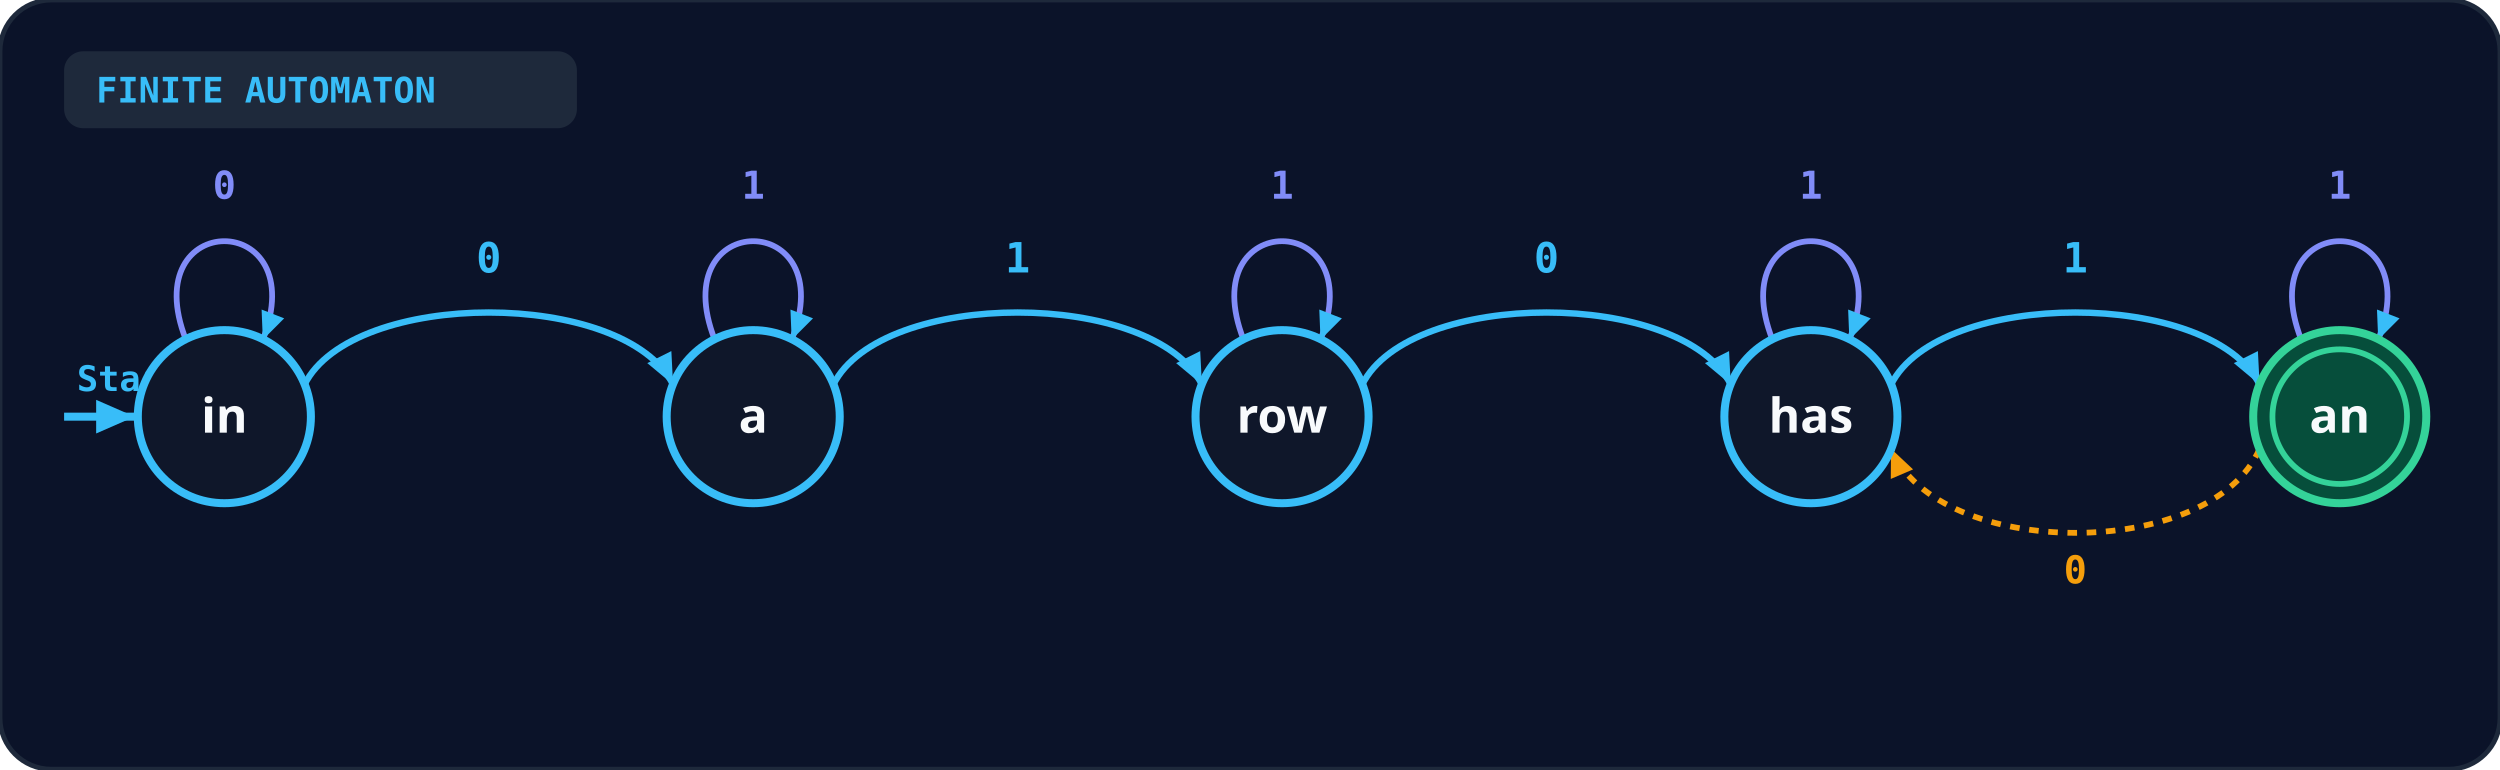
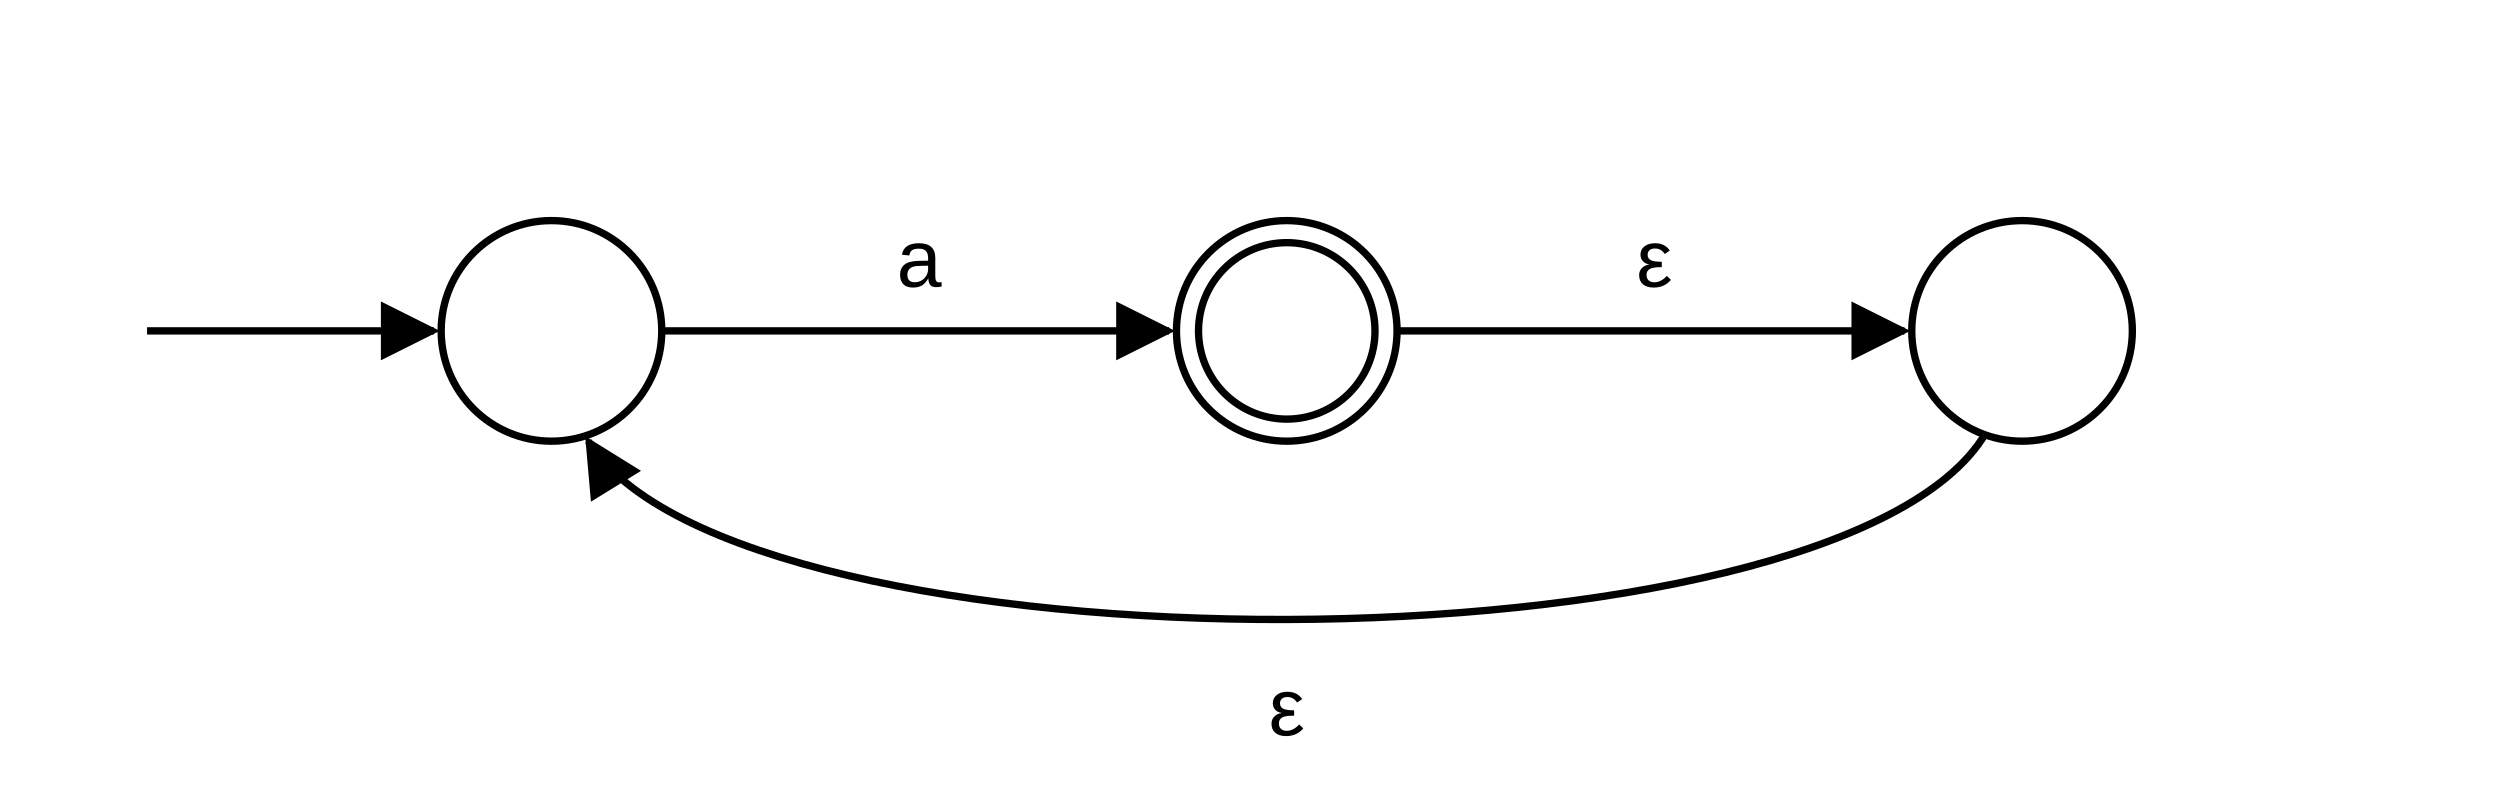
- <svg xmlns="http://www.w3.org/2000/svg" viewBox="0 0 780 240" width="100%" height="100%">
+ <svg xmlns="http://www.w3.org/2000/svg" viewBox="0 0 680 220" fill="none" font-family="Arial, Helvetica, sans-serif">
  <defs>
-     <marker id="arr-blue" viewBox="0 0 10 10" refX="8" refY="5" markerWidth="6" markerHeight="6" orient="auto-start-reverse">
-       <path d="M 0 1.5 L 8 5 L 0 8.5 z" fill="#38bdf8" />
-     </marker>
-     <marker id="arr-emerald" viewBox="0 0 10 10" refX="8" refY="5" markerWidth="6" markerHeight="6" orient="auto-start-reverse">
-       <path d="M 0 1.5 L 8 5 L 0 8.5 z" fill="#34d399" />
-     </marker>
-     <marker id="arr-amber" viewBox="0 0 10 10" refX="8" refY="5" markerWidth="6" markerHeight="6" orient="auto-start-reverse">
-       <path d="M 0 1.5 L 8 5 L 0 8.5 z" fill="#f59e0b" />
+     <marker id="ah" viewBox="0 0 10 10" refX="9" refY="5" markerWidth="8" markerHeight="8" orient="auto">
+       <path d="M0 0 L10 5 L0 10 z" fill="currentColor" />
    </marker>
  </defs>
-   <rect width="100%" height="100%" rx="16" fill="#0b1329" stroke="#1e293b" stroke-width="1.5" />
-   <rect x="20" y="16" width="160" height="24" rx="6" fill="#1e293b" />
-   <text x="30" y="32" fill="#38bdf8" font-size="11" font-weight="bold" font-family="monospace">FINITE AUTOMATON</text>
-   <line x1="20" y1="130" x2="42" y2="130" stroke="#38bdf8" stroke-width="2.5" marker-end="url(#arr-blue)" />
-   <text x="24" y="122" fill="#38bdf8" font-size="11" font-weight="bold" font-family="monospace">Start</text>
-   <path d="M 95.0 120 C 110.0 90, 195.0 90, 210.0 120" fill="none" stroke="#38bdf8" stroke-width="2" marker-end="url(#arr-blue)" />
-   <text x="152.5" y="85" text-anchor="middle" fill="#38bdf8" font-size="13" font-weight="bold" font-family="monospace">0</text>
-   <path d="M 260.0 120 C 275.0 90, 360.0 90, 375.0 120" fill="none" stroke="#38bdf8" stroke-width="2" marker-end="url(#arr-blue)" />
-   <text x="317.5" y="85" text-anchor="middle" fill="#38bdf8" font-size="13" font-weight="bold" font-family="monospace">1</text>
-   <path d="M 425.0 120 C 440.0 90, 525.0 90, 540.0 120" fill="none" stroke="#38bdf8" stroke-width="2" marker-end="url(#arr-blue)" />
-   <text x="482.5" y="85" text-anchor="middle" fill="#38bdf8" font-size="13" font-weight="bold" font-family="monospace">0</text>
-   <path d="M 590.0 120 C 605.0 90, 690.0 90, 705.0 120" fill="none" stroke="#38bdf8" stroke-width="2" marker-end="url(#arr-blue)" />
-   <text x="647.5" y="85" text-anchor="middle" fill="#38bdf8" font-size="13" font-weight="bold" font-family="monospace">1</text>
-   <path d="M 705.0 140 C 690.0 175, 605.0 175, 590.0 140" fill="none" stroke="#f59e0b" stroke-width="1.8" stroke-dasharray="3 3" marker-end="url(#arr-amber)" />
-   <text x="647.5" y="182" text-anchor="middle" fill="#f59e0b" font-size="12" font-weight="bold" font-family="monospace">0</text>
-   <path d="M 58.0 106 C 42.0 65, 98.0 65, 82.0 106" fill="none" stroke="#818cf8" stroke-width="1.8" marker-end="url(#arr-blue)" />
-   <text x="70.0" y="62" text-anchor="middle" fill="#818cf8" font-size="12" font-weight="bold" font-family="monospace">0</text>
-   <circle cx="70.0" cy="130" r="27" fill="#0f172a" stroke="#38bdf8" stroke-width="2.5" />
-   <text x="70.0" y="135" text-anchor="middle" fill="#f8fafc" font-size="15" font-weight="bold" font-family="system-ui">in</text>
-   <path d="M 223.0 106 C 207.0 65, 263.0 65, 247.0 106" fill="none" stroke="#818cf8" stroke-width="1.8" marker-end="url(#arr-blue)" />
-   <text x="235.0" y="62" text-anchor="middle" fill="#818cf8" font-size="12" font-weight="bold" font-family="monospace">1</text>
-   <circle cx="235.0" cy="130" r="27" fill="#0f172a" stroke="#38bdf8" stroke-width="2.5" />
-   <text x="235.0" y="135" text-anchor="middle" fill="#f8fafc" font-size="15" font-weight="bold" font-family="system-ui">a</text>
-   <path d="M 388.0 106 C 372.0 65, 428.0 65, 412.0 106" fill="none" stroke="#818cf8" stroke-width="1.8" marker-end="url(#arr-blue)" />
-   <text x="400.0" y="62" text-anchor="middle" fill="#818cf8" font-size="12" font-weight="bold" font-family="monospace">1</text>
-   <circle cx="400.0" cy="130" r="27" fill="#0f172a" stroke="#38bdf8" stroke-width="2.5" />
-   <text x="400.0" y="135" text-anchor="middle" fill="#f8fafc" font-size="15" font-weight="bold" font-family="system-ui">row</text>
-   <path d="M 553.0 106 C 537.0 65, 593.0 65, 577.0 106" fill="none" stroke="#818cf8" stroke-width="1.8" marker-end="url(#arr-blue)" />
-   <text x="565.0" y="62" text-anchor="middle" fill="#818cf8" font-size="12" font-weight="bold" font-family="monospace">1</text>
-   <circle cx="565.0" cy="130" r="27" fill="#0f172a" stroke="#38bdf8" stroke-width="2.5" />
-   <text x="565.0" y="135" text-anchor="middle" fill="#f8fafc" font-size="15" font-weight="bold" font-family="system-ui">has</text>
-   <path d="M 718.0 106 C 702.0 65, 758.0 65, 742.0 106" fill="none" stroke="#818cf8" stroke-width="1.8" marker-end="url(#arr-blue)" />
-   <text x="730.0" y="62" text-anchor="middle" fill="#818cf8" font-size="12" font-weight="bold" font-family="monospace">1</text>
-   <circle cx="730.0" cy="130" r="27" fill="#064e3b" stroke="#34d399" stroke-width="2.5" />
-   <circle cx="730.0" cy="130" r="21" fill="none" stroke="#34d399" stroke-width="1.8" />
-   <text x="730.0" y="135" text-anchor="middle" fill="#f8fafc" font-size="15" font-weight="bold" font-family="system-ui">an</text>
+   <g stroke="currentColor" stroke-width="2">
+     <line x1="40" y1="90" x2="118" y2="90" marker-end="url(#ah)" />
+     <circle cx="150" cy="90" r="30" />
+     <circle cx="350" cy="90" r="30" />
+     <circle cx="350" cy="90" r="24" />
+     <circle cx="550" cy="90" r="30" />
+     <line x1="180" y1="90" x2="318" y2="90" marker-end="url(#ah)" />
+     <line x1="380" y1="90" x2="518" y2="90" marker-end="url(#ah)" />
+     <path d="M540 118 C 500 185, 200 185, 160 120" marker-end="url(#ah)" />
+   </g>
+   <g fill="currentColor" font-size="22" text-anchor="middle">
+     <text x="250" y="78">a</text>
+     <text x="450" y="78">ε</text>
+     <text x="350" y="200">ε</text>
+   </g>
</svg>
